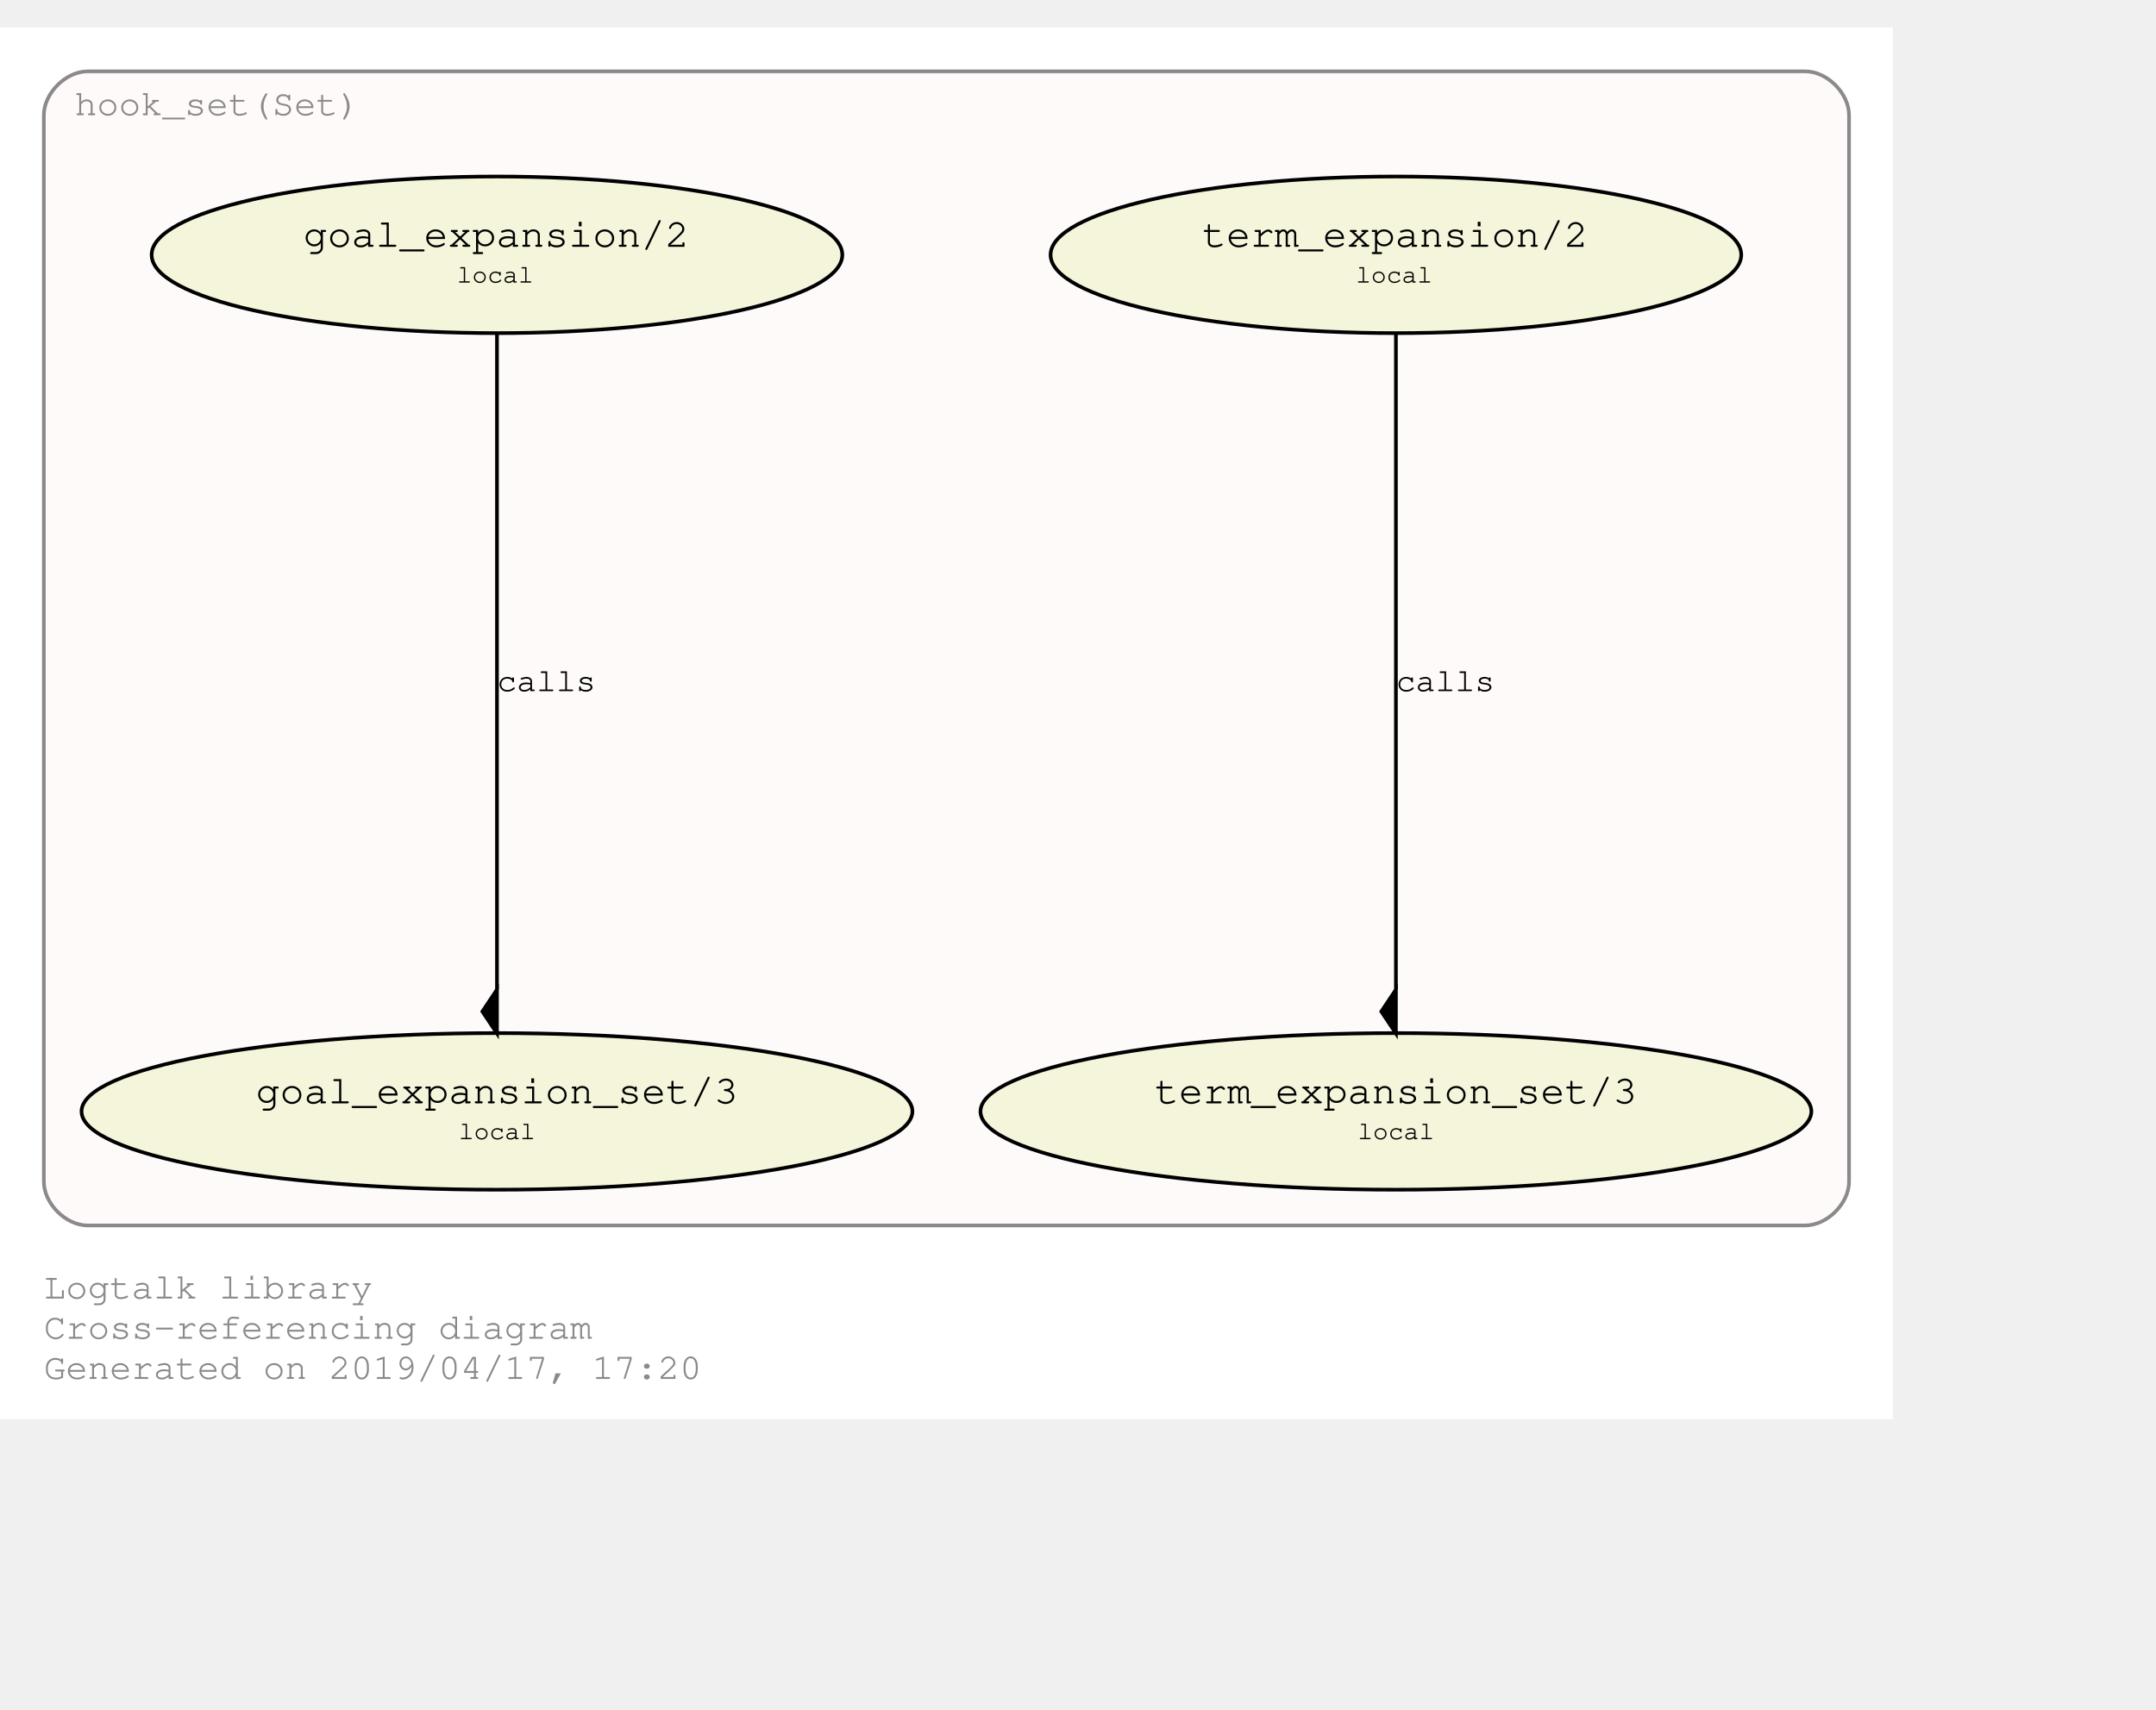
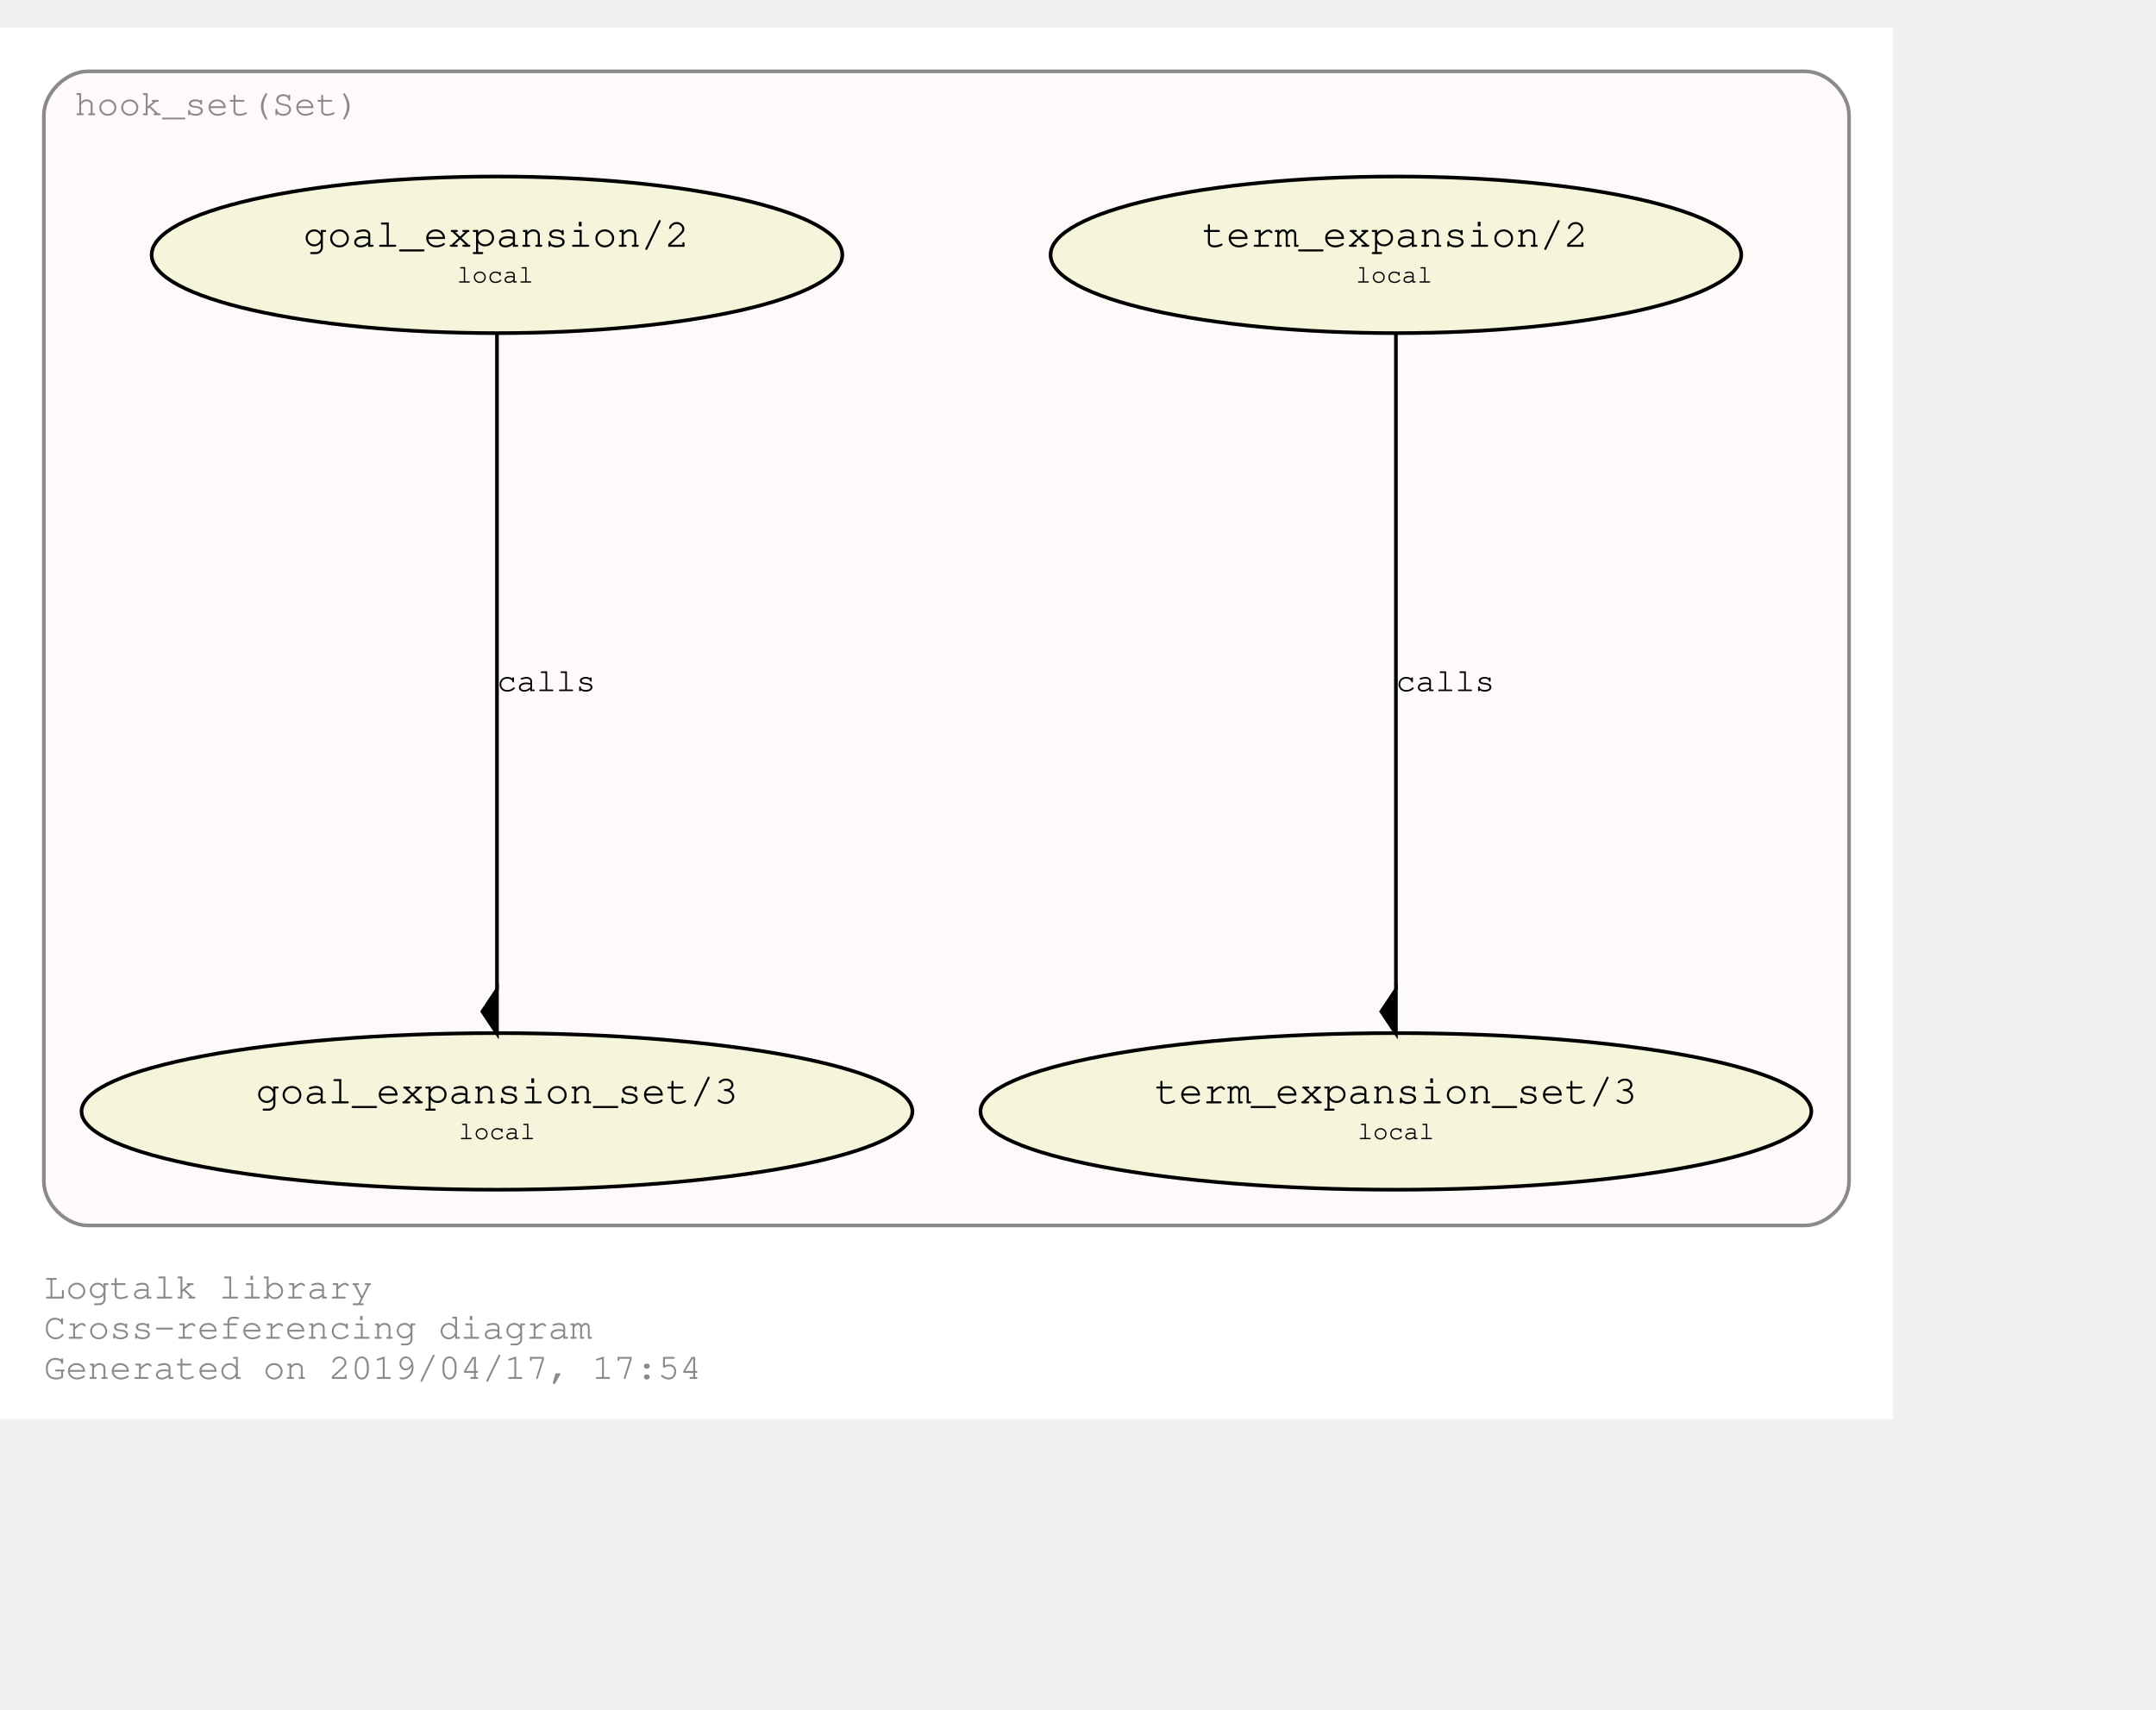
<svg xmlns="http://www.w3.org/2000/svg" xmlns:xlink="http://www.w3.org/1999/xlink" width="662pt" height="525pt" viewBox="72.00 72.00 590.00 452.85">
  <g id="graph0" class="graph" transform="scale(1 1) rotate(0) translate(76 448.8528)">
    <polygon fill="#ffffff" stroke="transparent" points="-4,4 -4,-376.853 514,-376.853 514,4 -4,4" />
    <text text-anchor="start" x="8" y="-29" font-family="Courier,monospace" font-size="10.00" fill="#8b8989">Logtalk library</text>
    <text text-anchor="start" x="8" y="-18" font-family="Courier,monospace" font-size="10.00" fill="#8b8989">Cross-referencing diagram</text>
-     <text text-anchor="start" x="8" y="-7" font-family="Courier,monospace" font-size="10.00" fill="#8b8989">Generated on 2019/04/17, 17:20</text>
+     <text text-anchor="start" x="8" y="-7" font-family="Courier,monospace" font-size="10.00" fill="#8b8989">Generated on 2019/04/17, 17:54</text>
    <g id="clust1" class="cluster">
      <g id="a_clust1">
        <a xlink:href="https://github.com/LogtalkDotOrg/logtalk3/tree/master/library/hook_set.lgt" xlink:title="https://github.com/LogtalkDotOrg/logtalk3/tree/master/library/hook_set.lgt">
          <path fill="#fffafa" stroke="#8b8989" d="M20,-49C20,-49 490,-49 490,-49 496,-49 502,-55 502,-61 502,-61 502,-352.853 502,-352.853 502,-358.853 496,-364.853 490,-364.853 490,-364.853 20,-364.853 20,-364.853 14,-364.853 8,-358.853 8,-352.853 8,-352.853 8,-61 8,-61 8,-55 14,-49 20,-49" />
          <text text-anchor="middle" x="55.5" y="-352.853" font-family="Courier,monospace" font-size="10.00" fill="#8b8989">hook_set(Set)</text>
        </a>
      </g>
    </g>
    <g id="node1" class="node">
      <g id="a_node1">
        <a xlink:href="https://github.com/LogtalkDotOrg/logtalk3/tree/master/library/hook_set.lgt#L36" xlink:title="https://github.com/LogtalkDotOrg/logtalk3/tree/master/library/hook_set.lgt#L36">
          <ellipse fill="#f5f5dc" stroke="#000000" cx="378" cy="-314.64" rx="94.505" ry="21.429" />
          <text text-anchor="start" x="319" y="-317.44" font-family="Courier,monospace" font-size="9.00" fill="#000000"> </text>
          <text text-anchor="start" x="325" y="-316.84" font-family="Courier,monospace" font-size="11.00" fill="#000000">term_expansion/2</text>
          <text text-anchor="start" x="431" y="-317.44" font-family="Courier,monospace" font-size="9.00" fill="#000000"> </text>
          <text text-anchor="start" x="319" y="-306.44" font-family="Courier,monospace" font-size="9.00" fill="#000000"> </text>
          <text text-anchor="start" x="367" y="-307.04" font-family="Courier,monospace" font-size="7.00" fill="#000000">local</text>
          <text text-anchor="start" x="431" y="-306.44" font-family="Courier,monospace" font-size="9.00" fill="#000000"> </text>
        </a>
      </g>
    </g>
    <g id="node2" class="node">
      <g id="a_node2">
        <a xlink:href="https://github.com/LogtalkDotOrg/logtalk3/tree/master/library/hook_set.lgt#L40" xlink:title="https://github.com/LogtalkDotOrg/logtalk3/tree/master/library/hook_set.lgt#L40">
          <ellipse fill="#f5f5dc" stroke="#000000" cx="378" cy="-80.213" rx="113.689" ry="21.429" />
          <text text-anchor="start" x="306" y="-83.013" font-family="Courier,monospace" font-size="9.00" fill="#000000"> </text>
          <text text-anchor="start" x="312" y="-82.413" font-family="Courier,monospace" font-size="11.00" fill="#000000">term_expansion_set/3</text>
          <text text-anchor="start" x="445" y="-83.013" font-family="Courier,monospace" font-size="9.00" fill="#000000"> </text>
          <text text-anchor="start" x="306" y="-72.013" font-family="Courier,monospace" font-size="9.00" fill="#000000"> </text>
          <text text-anchor="start" x="367.5" y="-72.613" font-family="Courier,monospace" font-size="7.00" fill="#000000">local</text>
          <text text-anchor="start" x="445" y="-72.013" font-family="Courier,monospace" font-size="9.00" fill="#000000"> </text>
        </a>
      </g>
    </g>
    <g id="edge1" class="edge">
      <g id="a_edge1">
        <a xlink:href="https://github.com/LogtalkDotOrg/logtalk3/tree/master/library/hook_set.lgt#L36" xlink:title="calls">
          <path fill="none" stroke="#000000" d="M378,-293.422C378,-252.555 378,-162.638 378,-113.642" />
          <polygon fill="#000000" stroke="#000000" points="378,-113.551 374,-107.551 378,-101.551 378,-113.551" />
        </a>
      </g>
      <g id="a_edge1-label">
        <a xlink:href="https://github.com/LogtalkDotOrg/logtalk3/tree/master/library/hook_set.lgt#L36" xlink:title="https://github.com/LogtalkDotOrg/logtalk3/tree/master/library/hook_set.lgt#L36">
          <text text-anchor="start" x="378" y="-195.226" font-family="Courier,monospace" font-size="9.00" fill="#000000">calls</text>
        </a>
      </g>
    </g>
    <g id="node3" class="node">
      <g id="a_node3">
        <a xlink:href="https://github.com/LogtalkDotOrg/logtalk3/tree/master/library/hook_set.lgt#L47" xlink:title="https://github.com/LogtalkDotOrg/logtalk3/tree/master/library/hook_set.lgt#L47">
          <ellipse fill="#f5f5dc" stroke="#000000" cx="132" cy="-314.64" rx="94.505" ry="21.429" />
          <text text-anchor="start" x="73" y="-317.44" font-family="Courier,monospace" font-size="9.00" fill="#000000"> </text>
          <text text-anchor="start" x="79" y="-316.84" font-family="Courier,monospace" font-size="11.00" fill="#000000">goal_expansion/2</text>
          <text text-anchor="start" x="185" y="-317.44" font-family="Courier,monospace" font-size="9.00" fill="#000000"> </text>
          <text text-anchor="start" x="73" y="-306.44" font-family="Courier,monospace" font-size="9.00" fill="#000000"> </text>
          <text text-anchor="start" x="121" y="-307.04" font-family="Courier,monospace" font-size="7.00" fill="#000000">local</text>
          <text text-anchor="start" x="185" y="-306.44" font-family="Courier,monospace" font-size="9.00" fill="#000000"> </text>
        </a>
      </g>
    </g>
    <g id="node4" class="node">
      <g id="a_node4">
        <a xlink:href="https://github.com/LogtalkDotOrg/logtalk3/tree/master/library/hook_set.lgt#L51" xlink:title="https://github.com/LogtalkDotOrg/logtalk3/tree/master/library/hook_set.lgt#L51">
          <ellipse fill="#f5f5dc" stroke="#000000" cx="132" cy="-80.213" rx="113.689" ry="21.429" />
          <text text-anchor="start" x="60" y="-83.013" font-family="Courier,monospace" font-size="9.00" fill="#000000"> </text>
          <text text-anchor="start" x="66" y="-82.413" font-family="Courier,monospace" font-size="11.00" fill="#000000">goal_expansion_set/3</text>
          <text text-anchor="start" x="199" y="-83.013" font-family="Courier,monospace" font-size="9.00" fill="#000000"> </text>
          <text text-anchor="start" x="60" y="-72.013" font-family="Courier,monospace" font-size="9.00" fill="#000000"> </text>
          <text text-anchor="start" x="121.5" y="-72.613" font-family="Courier,monospace" font-size="7.00" fill="#000000">local</text>
          <text text-anchor="start" x="199" y="-72.013" font-family="Courier,monospace" font-size="9.00" fill="#000000"> </text>
        </a>
      </g>
    </g>
    <g id="edge2" class="edge">
      <g id="a_edge2">
        <a xlink:href="https://github.com/LogtalkDotOrg/logtalk3/tree/master/library/hook_set.lgt#L47" xlink:title="calls">
          <path fill="none" stroke="#000000" d="M132,-293.422C132,-252.555 132,-162.638 132,-113.642" />
          <polygon fill="#000000" stroke="#000000" points="132,-113.551 128,-107.551 132,-101.551 132,-113.551" />
        </a>
      </g>
      <g id="a_edge2-label">
        <a xlink:href="https://github.com/LogtalkDotOrg/logtalk3/tree/master/library/hook_set.lgt#L47" xlink:title="https://github.com/LogtalkDotOrg/logtalk3/tree/master/library/hook_set.lgt#L47">
          <text text-anchor="start" x="132" y="-195.226" font-family="Courier,monospace" font-size="9.00" fill="#000000">calls</text>
        </a>
      </g>
    </g>
  </g>
</svg>
